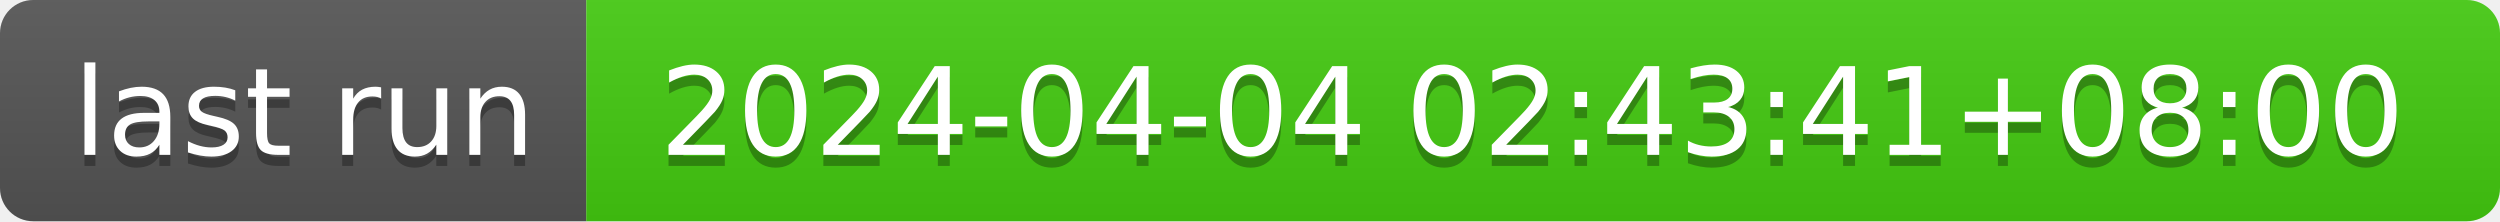
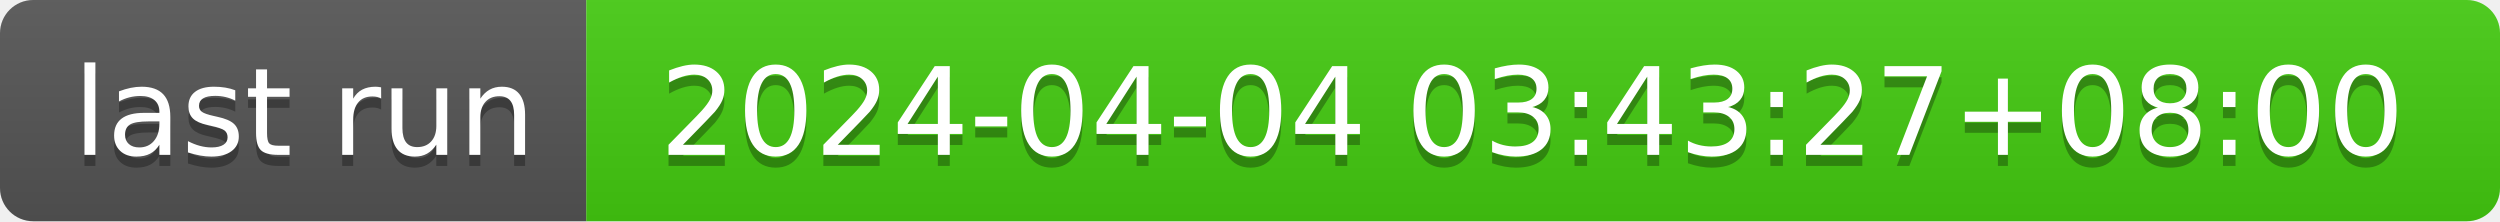
- <svg xmlns="http://www.w3.org/2000/svg" width="226" height="20" role="img" aria-label="last run: 2024-04-04 02:43:41+08:00">
+ <svg xmlns="http://www.w3.org/2000/svg" width="226" height="20" role="img" aria-label="last run: 2024-04-04 03:43:27+08:00">
  <linearGradient id="s" x2="0" y2="100%">
    <stop offset="0" stop-color="#bbb" stop-opacity=".1" />
    <stop offset="1" stop-opacity=".1" />
  </linearGradient>
  <clipPath id="r">
    <rect width="226" height="20" rx="3" fill="#fff" />
  </clipPath>
  <g clip-path="url(#r)">
    <rect width="53" height="20" fill="#555" />
    <rect x="53" width="173" height="20" fill="#4c1" />
    <rect width="226" height="20" fill="url(#s)" />
  </g>
  <g fill="#fff" text-anchor="middle" font-family="Verdana,Geneva,DejaVu Sans,sans-serif" text-rendering="geometricPrecision" font-size="110">
    <text aria-hidden="true" x="275" y="150" fill="#010101" fill-opacity=".3" transform="scale(.1)" textLength="430">last run</text>
    <text x="275" y="140" transform="scale(.1)" fill="#fff" textLength="430">last run</text>
-     <text aria-hidden="true" x="1385" y="150" fill="#010101" fill-opacity=".3" transform="scale(.1)" textLength="1630">2024-04-04 02:43:41+08:00</text>
-     <text x="1385" y="140" transform="scale(.1)" fill="#fff" textLength="1630">2024-04-04 02:43:41+08:00</text>
+     <text aria-hidden="true" x="1385" y="150" fill="#010101" fill-opacity=".3" transform="scale(.1)" textLength="1630">2024-04-04 03:43:27+08:00</text>
+     <text x="1385" y="140" transform="scale(.1)" fill="#fff" textLength="1630">2024-04-04 03:43:27+08:00</text>
  </g>
</svg>
